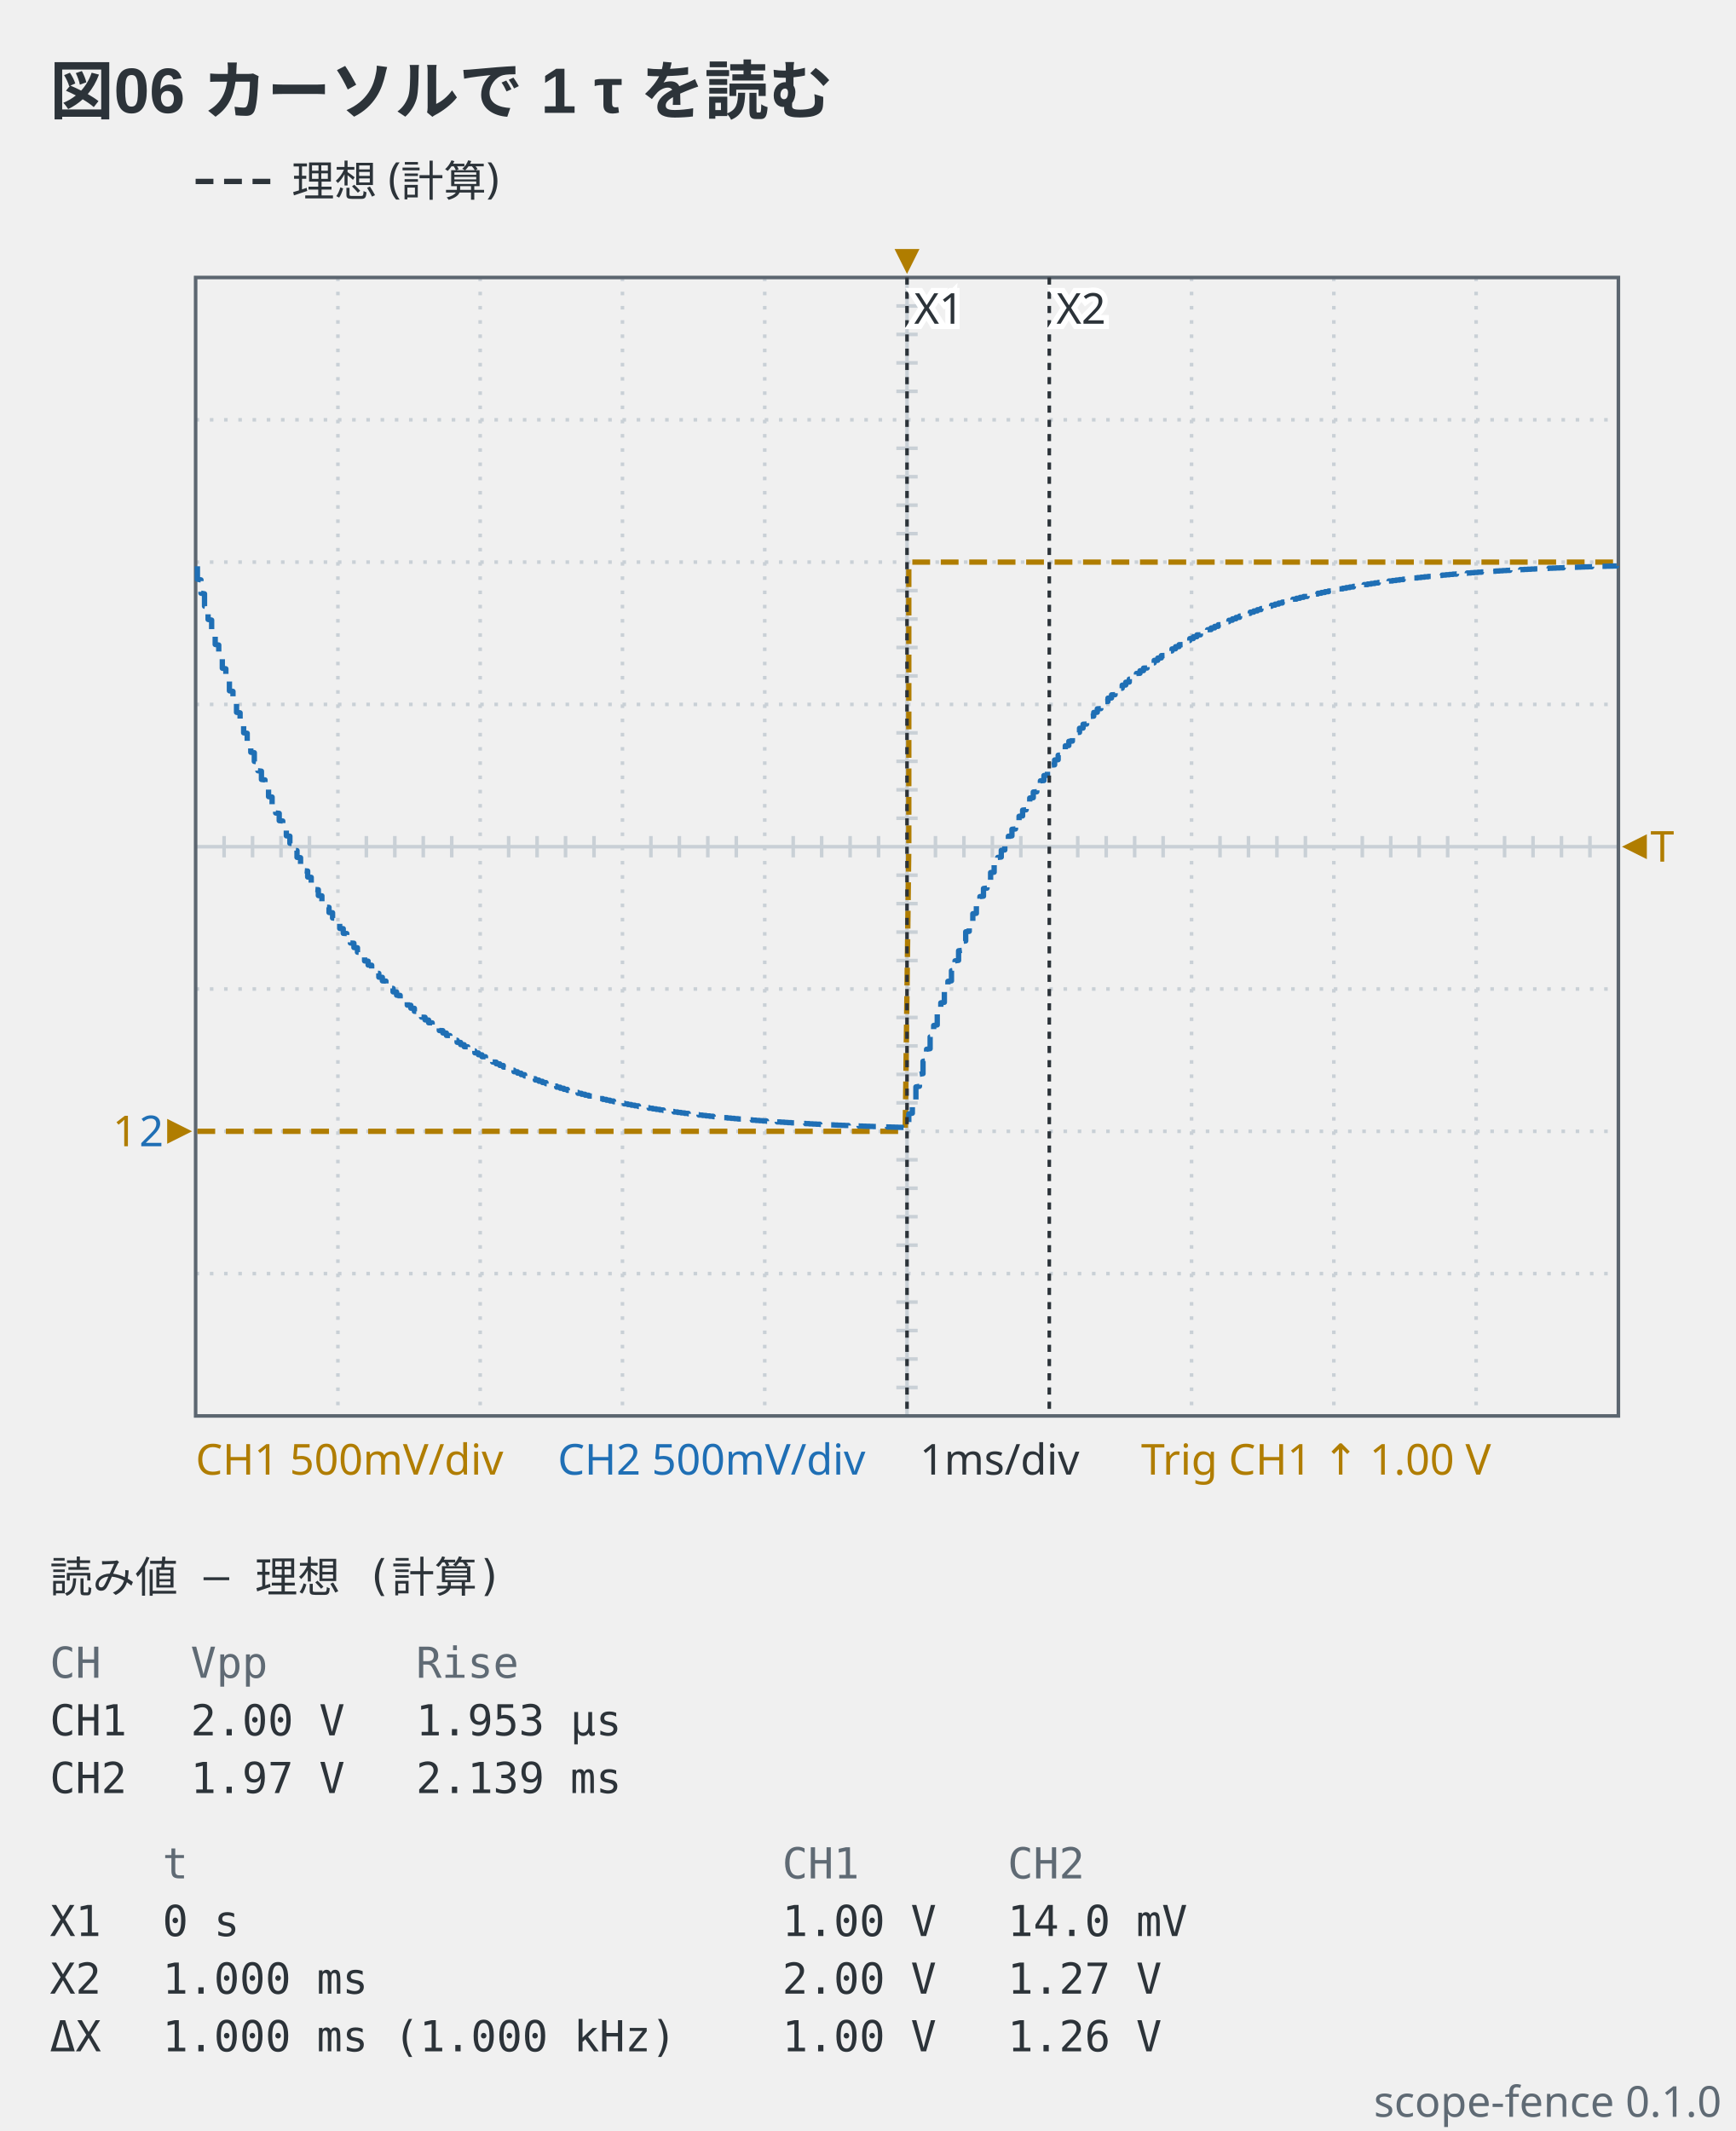
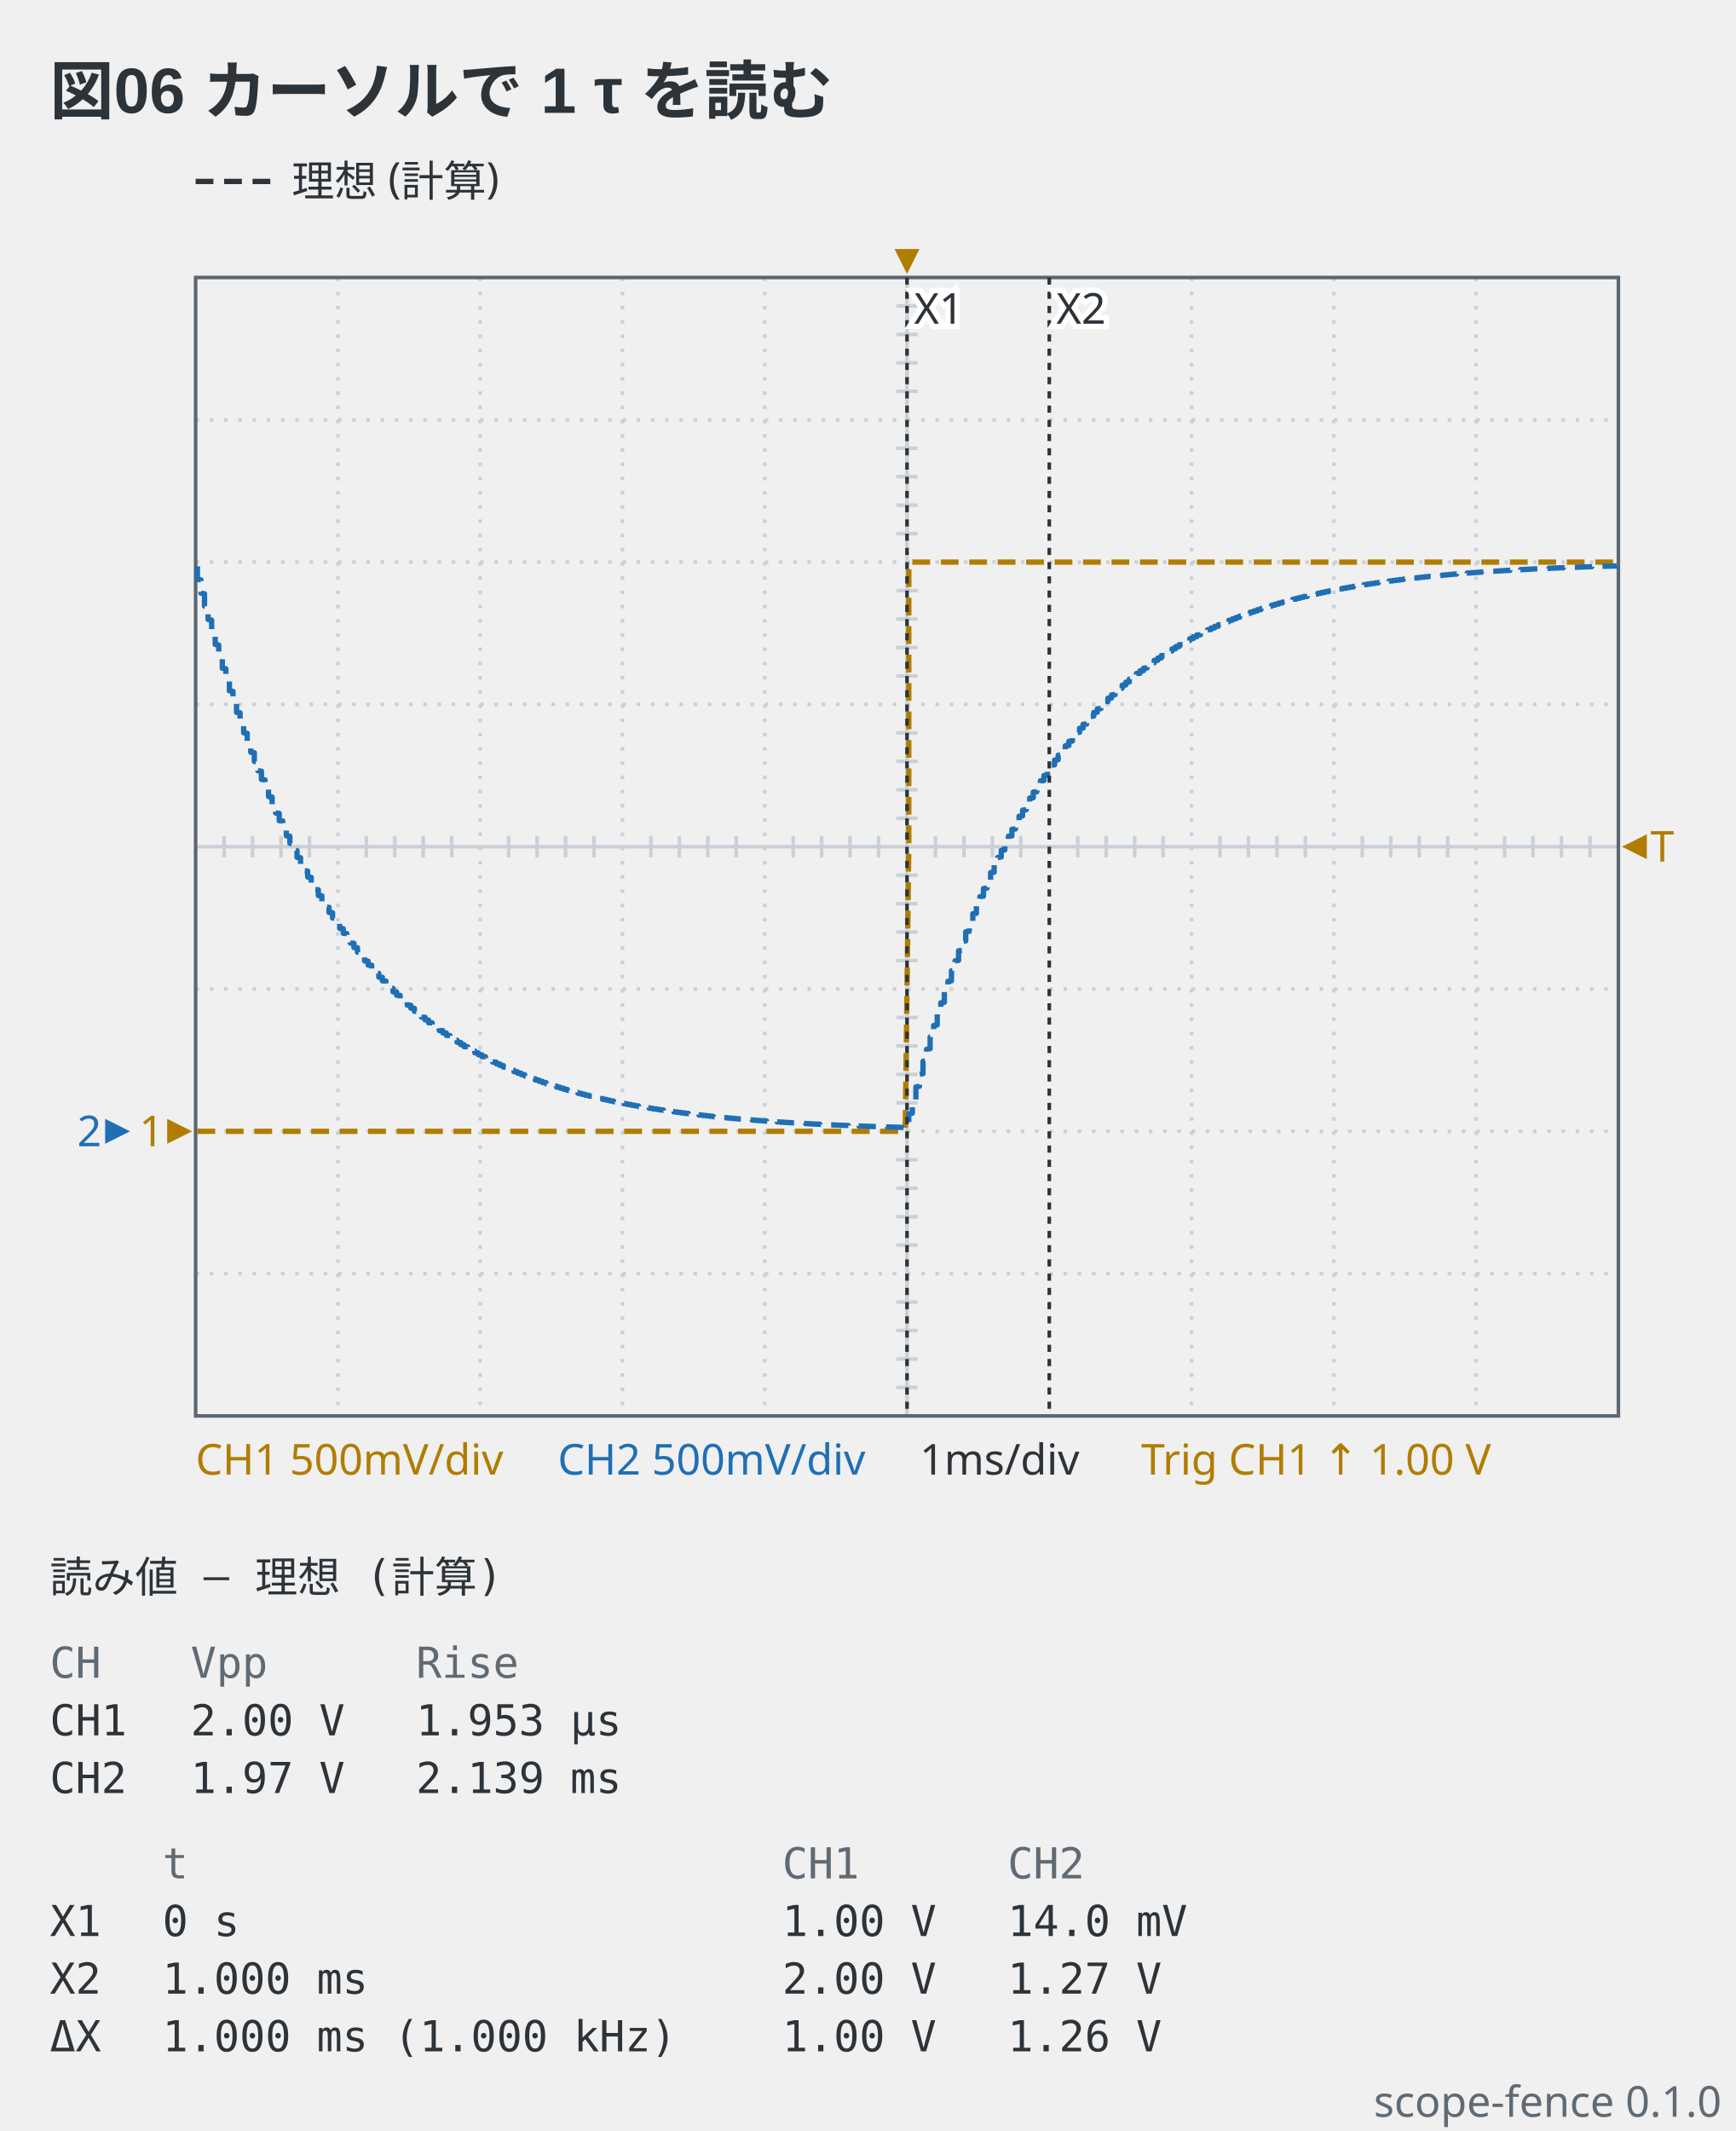
<svg xmlns="http://www.w3.org/2000/svg" viewBox="0 0 488 599" width="488" height="599" data-scope-fence="0.1.0" role="img">
  <text x="14" y="32" text-anchor="start" font-family="'Segoe UI', 'Helvetica Neue', Arial, 'Noto Sans', 'Hiragino Sans', 'Yu Gothic UI', 'Noto Sans CJK JP', sans-serif" fill="#2c3339" font-size="18" font-weight="600">図06 カーソルで 1 τ を読む</text>
  <line x1="55" y1="51" x2="77" y2="51" stroke="#2c3339" stroke-width="1.5" stroke-dasharray="5 3" />
  <text x="82" y="55.2" text-anchor="start" font-family="ui-sans-serif, system-ui, sans-serif" fill="#2c3339" font-size="12">理想 (計算)</text>
  <line x1="95" y1="78" x2="95" y2="398" stroke="#c9d0d6" stroke-width="1" stroke-dasharray="1 3" />
  <line x1="135" y1="78" x2="135" y2="398" stroke="#c9d0d6" stroke-width="1" stroke-dasharray="1 3" />
  <line x1="175" y1="78" x2="175" y2="398" stroke="#c9d0d6" stroke-width="1" stroke-dasharray="1 3" />
  <line x1="215" y1="78" x2="215" y2="398" stroke="#c9d0d6" stroke-width="1" stroke-dasharray="1 3" />
  <line x1="255" y1="78" x2="255" y2="398" stroke="#c9d0d6" stroke-width="1" />
  <line x1="295" y1="78" x2="295" y2="398" stroke="#c9d0d6" stroke-width="1" stroke-dasharray="1 3" />
  <line x1="335" y1="78" x2="335" y2="398" stroke="#c9d0d6" stroke-width="1" stroke-dasharray="1 3" />
  <line x1="375" y1="78" x2="375" y2="398" stroke="#c9d0d6" stroke-width="1" stroke-dasharray="1 3" />
  <line x1="415" y1="78" x2="415" y2="398" stroke="#c9d0d6" stroke-width="1" stroke-dasharray="1 3" />
  <line x1="55" y1="118" x2="455" y2="118" stroke="#c9d0d6" stroke-width="1" stroke-dasharray="1 3" />
  <line x1="55" y1="158" x2="455" y2="158" stroke="#c9d0d6" stroke-width="1" stroke-dasharray="1 3" />
  <line x1="55" y1="198" x2="455" y2="198" stroke="#c9d0d6" stroke-width="1" stroke-dasharray="1 3" />
  <line x1="55" y1="238" x2="455" y2="238" stroke="#c9d0d6" stroke-width="1" />
  <line x1="55" y1="278" x2="455" y2="278" stroke="#c9d0d6" stroke-width="1" stroke-dasharray="1 3" />
  <line x1="55" y1="318" x2="455" y2="318" stroke="#c9d0d6" stroke-width="1" stroke-dasharray="1 3" />
  <line x1="55" y1="358" x2="455" y2="358" stroke="#c9d0d6" stroke-width="1" stroke-dasharray="1 3" />
  <line x1="63" y1="235" x2="63" y2="241" stroke="#c9d0d6" stroke-width="1" />
  <line x1="71" y1="235" x2="71" y2="241" stroke="#c9d0d6" stroke-width="1" />
  <line x1="79" y1="235" x2="79" y2="241" stroke="#c9d0d6" stroke-width="1" />
  <line x1="87" y1="235" x2="87" y2="241" stroke="#c9d0d6" stroke-width="1" />
  <line x1="103" y1="235" x2="103" y2="241" stroke="#c9d0d6" stroke-width="1" />
  <line x1="111" y1="235" x2="111" y2="241" stroke="#c9d0d6" stroke-width="1" />
  <line x1="119" y1="235" x2="119" y2="241" stroke="#c9d0d6" stroke-width="1" />
  <line x1="127" y1="235" x2="127" y2="241" stroke="#c9d0d6" stroke-width="1" />
  <line x1="143" y1="235" x2="143" y2="241" stroke="#c9d0d6" stroke-width="1" />
  <line x1="151" y1="235" x2="151" y2="241" stroke="#c9d0d6" stroke-width="1" />
  <line x1="159" y1="235" x2="159" y2="241" stroke="#c9d0d6" stroke-width="1" />
  <line x1="167" y1="235" x2="167" y2="241" stroke="#c9d0d6" stroke-width="1" />
  <line x1="183" y1="235" x2="183" y2="241" stroke="#c9d0d6" stroke-width="1" />
  <line x1="191" y1="235" x2="191" y2="241" stroke="#c9d0d6" stroke-width="1" />
  <line x1="199" y1="235" x2="199" y2="241" stroke="#c9d0d6" stroke-width="1" />
  <line x1="207" y1="235" x2="207" y2="241" stroke="#c9d0d6" stroke-width="1" />
  <line x1="223" y1="235" x2="223" y2="241" stroke="#c9d0d6" stroke-width="1" />
  <line x1="231" y1="235" x2="231" y2="241" stroke="#c9d0d6" stroke-width="1" />
  <line x1="239" y1="235" x2="239" y2="241" stroke="#c9d0d6" stroke-width="1" />
  <line x1="247" y1="235" x2="247" y2="241" stroke="#c9d0d6" stroke-width="1" />
  <line x1="263" y1="235" x2="263" y2="241" stroke="#c9d0d6" stroke-width="1" />
  <line x1="271" y1="235" x2="271" y2="241" stroke="#c9d0d6" stroke-width="1" />
  <line x1="279" y1="235" x2="279" y2="241" stroke="#c9d0d6" stroke-width="1" />
  <line x1="287" y1="235" x2="287" y2="241" stroke="#c9d0d6" stroke-width="1" />
  <line x1="303" y1="235" x2="303" y2="241" stroke="#c9d0d6" stroke-width="1" />
  <line x1="311" y1="235" x2="311" y2="241" stroke="#c9d0d6" stroke-width="1" />
  <line x1="319" y1="235" x2="319" y2="241" stroke="#c9d0d6" stroke-width="1" />
  <line x1="327" y1="235" x2="327" y2="241" stroke="#c9d0d6" stroke-width="1" />
  <line x1="343" y1="235" x2="343" y2="241" stroke="#c9d0d6" stroke-width="1" />
  <line x1="351" y1="235" x2="351" y2="241" stroke="#c9d0d6" stroke-width="1" />
  <line x1="359" y1="235" x2="359" y2="241" stroke="#c9d0d6" stroke-width="1" />
  <line x1="367" y1="235" x2="367" y2="241" stroke="#c9d0d6" stroke-width="1" />
  <line x1="383" y1="235" x2="383" y2="241" stroke="#c9d0d6" stroke-width="1" />
  <line x1="391" y1="235" x2="391" y2="241" stroke="#c9d0d6" stroke-width="1" />
  <line x1="399" y1="235" x2="399" y2="241" stroke="#c9d0d6" stroke-width="1" />
  <line x1="407" y1="235" x2="407" y2="241" stroke="#c9d0d6" stroke-width="1" />
  <line x1="423" y1="235" x2="423" y2="241" stroke="#c9d0d6" stroke-width="1" />
  <line x1="431" y1="235" x2="431" y2="241" stroke="#c9d0d6" stroke-width="1" />
  <line x1="439" y1="235" x2="439" y2="241" stroke="#c9d0d6" stroke-width="1" />
  <line x1="447" y1="235" x2="447" y2="241" stroke="#c9d0d6" stroke-width="1" />
  <line x1="252" y1="86" x2="258" y2="86" stroke="#c9d0d6" stroke-width="1" />
  <line x1="252" y1="94" x2="258" y2="94" stroke="#c9d0d6" stroke-width="1" />
  <line x1="252" y1="102" x2="258" y2="102" stroke="#c9d0d6" stroke-width="1" />
  <line x1="252" y1="110" x2="258" y2="110" stroke="#c9d0d6" stroke-width="1" />
  <line x1="252" y1="126" x2="258" y2="126" stroke="#c9d0d6" stroke-width="1" />
  <line x1="252" y1="134" x2="258" y2="134" stroke="#c9d0d6" stroke-width="1" />
  <line x1="252" y1="142" x2="258" y2="142" stroke="#c9d0d6" stroke-width="1" />
  <line x1="252" y1="150" x2="258" y2="150" stroke="#c9d0d6" stroke-width="1" />
  <line x1="252" y1="166" x2="258" y2="166" stroke="#c9d0d6" stroke-width="1" />
  <line x1="252" y1="174" x2="258" y2="174" stroke="#c9d0d6" stroke-width="1" />
  <line x1="252" y1="182" x2="258" y2="182" stroke="#c9d0d6" stroke-width="1" />
  <line x1="252" y1="190" x2="258" y2="190" stroke="#c9d0d6" stroke-width="1" />
  <line x1="252" y1="206" x2="258" y2="206" stroke="#c9d0d6" stroke-width="1" />
  <line x1="252" y1="214" x2="258" y2="214" stroke="#c9d0d6" stroke-width="1" />
  <line x1="252" y1="222" x2="258" y2="222" stroke="#c9d0d6" stroke-width="1" />
  <line x1="252" y1="230" x2="258" y2="230" stroke="#c9d0d6" stroke-width="1" />
  <line x1="252" y1="246" x2="258" y2="246" stroke="#c9d0d6" stroke-width="1" />
  <line x1="252" y1="254" x2="258" y2="254" stroke="#c9d0d6" stroke-width="1" />
  <line x1="252" y1="262" x2="258" y2="262" stroke="#c9d0d6" stroke-width="1" />
  <line x1="252" y1="270" x2="258" y2="270" stroke="#c9d0d6" stroke-width="1" />
  <line x1="252" y1="286" x2="258" y2="286" stroke="#c9d0d6" stroke-width="1" />
  <line x1="252" y1="294" x2="258" y2="294" stroke="#c9d0d6" stroke-width="1" />
  <line x1="252" y1="302" x2="258" y2="302" stroke="#c9d0d6" stroke-width="1" />
  <line x1="252" y1="310" x2="258" y2="310" stroke="#c9d0d6" stroke-width="1" />
  <line x1="252" y1="326" x2="258" y2="326" stroke="#c9d0d6" stroke-width="1" />
  <line x1="252" y1="334" x2="258" y2="334" stroke="#c9d0d6" stroke-width="1" />
  <line x1="252" y1="342" x2="258" y2="342" stroke="#c9d0d6" stroke-width="1" />
  <line x1="252" y1="350" x2="258" y2="350" stroke="#c9d0d6" stroke-width="1" />
  <line x1="252" y1="366" x2="258" y2="366" stroke="#c9d0d6" stroke-width="1" />
  <line x1="252" y1="374" x2="258" y2="374" stroke="#c9d0d6" stroke-width="1" />
  <line x1="252" y1="382" x2="258" y2="382" stroke="#c9d0d6" stroke-width="1" />
  <line x1="252" y1="390" x2="258" y2="390" stroke="#c9d0d6" stroke-width="1" />
  <rect x="55" y="78" width="400" height="320" fill="none" stroke="#5c6670" stroke-width="1" />
  <polyline points="55.5,318 56.5,318 57.5,318 58.5,318 59.5,318 60.5,318 61.5,318 62.5,318 63.5,318 64.5,318 65.5,318 66.5,318 67.5,318 68.5,318 69.5,318 70.5,318 71.5,318 72.5,318 73.5,318 74.5,318 75.5,318 76.5,318 77.5,318 78.5,318 79.5,318 80.5,318 81.5,318 82.5,318 83.5,318 84.5,318 85.5,318 86.5,318 87.5,318 88.5,318 89.5,318 90.5,318 91.5,318 92.5,318 93.5,318 94.5,318 95.5,318 96.5,318 97.5,318 98.5,318 99.5,318 100.5,318 101.5,318 102.5,318 103.5,318 104.5,318 105.5,318 106.5,318 107.5,318 108.5,318 109.5,318 110.5,318 111.5,318 112.5,318 113.5,318 114.5,318 115.5,318 116.5,318 117.5,318 118.5,318 119.5,318 120.5,318 121.5,318 122.5,318 123.5,318 124.5,318 125.5,318 126.5,318 127.5,318 128.5,318 129.5,318 130.5,318 131.5,318 132.5,318 133.5,318 134.5,318 135.5,318 136.5,318 137.5,318 138.5,318 139.5,318 140.5,318 141.5,318 142.5,318 143.5,318 144.5,318 145.5,318 146.5,318 147.5,318 148.5,318 149.5,318 150.5,318 151.5,318 152.5,318 153.5,318 154.5,318 155.5,318 156.5,318 157.5,318 158.5,318 159.5,318 160.5,318 161.5,318 162.5,318 163.5,318 164.5,318 165.5,318 166.5,318 167.5,318 168.5,318 169.5,318 170.5,318 171.5,318 172.5,318 173.5,318 174.5,318 175.5,318 176.5,318 177.5,318 178.5,318 179.5,318 180.5,318 181.5,318 182.5,318 183.5,318 184.5,318 185.5,318 186.5,318 187.5,318 188.5,318 189.5,318 190.5,318 191.5,318 192.5,318 193.5,318 194.5,318 195.5,318 196.5,318 197.5,318 198.5,318 199.5,318 200.5,318 201.5,318 202.5,318 203.5,318 204.5,318 205.5,318 206.5,318 207.5,318 208.5,318 209.5,318 210.5,318 211.5,318 212.5,318 213.5,318 214.5,318 215.5,318 216.5,318 217.5,318 218.5,318 219.5,318 220.5,318 221.5,318 222.5,318 223.5,318 224.5,318 225.5,318 226.5,318 227.5,318 228.5,318 229.5,318 230.5,318 231.5,318 232.5,318 233.5,318 234.5,318 235.5,318 236.5,318 237.5,318 238.5,318 239.5,318 240.5,318 241.5,318 242.5,318 243.5,318 244.5,318 245.5,318 246.5,318 247.5,318 248.5,318 249.5,318 250.5,318 251.5,318 252.5,318 253.5,318 254.5,318 255.5,238 255.5,158 256.5,158 257.5,158 258.5,158 259.5,158 260.5,158 261.5,158 262.5,158 263.5,158 264.5,158 265.5,158 266.5,158 267.5,158 268.5,158 269.5,158 270.5,158 271.5,158 272.5,158 273.5,158 274.5,158 275.5,158 276.5,158 277.5,158 278.5,158 279.5,158 280.5,158 281.5,158 282.5,158 283.5,158 284.5,158 285.5,158 286.5,158 287.5,158 288.5,158 289.5,158 290.5,158 291.5,158 292.5,158 293.5,158 294.5,158 295.5,158 296.5,158 297.5,158 298.5,158 299.5,158 300.5,158 301.5,158 302.5,158 303.5,158 304.5,158 305.5,158 306.5,158 307.5,158 308.5,158 309.5,158 310.5,158 311.5,158 312.5,158 313.5,158 314.5,158 315.5,158 316.5,158 317.5,158 318.5,158 319.5,158 320.5,158 321.5,158 322.5,158 323.5,158 324.5,158 325.5,158 326.5,158 327.5,158 328.5,158 329.5,158 330.5,158 331.5,158 332.5,158 333.5,158 334.5,158 335.5,158 336.5,158 337.5,158 338.5,158 339.5,158 340.5,158 341.5,158 342.5,158 343.5,158 344.5,158 345.5,158 346.5,158 347.5,158 348.5,158 349.5,158 350.5,158 351.5,158 352.5,158 353.5,158 354.5,158 355.5,158 356.5,158 357.5,158 358.5,158 359.5,158 360.5,158 361.5,158 362.5,158 363.5,158 364.5,158 365.5,158 366.5,158 367.5,158 368.5,158 369.5,158 370.5,158 371.5,158 372.5,158 373.5,158 374.5,158 375.5,158 376.5,158 377.5,158 378.5,158 379.5,158 380.5,158 381.5,158 382.5,158 383.5,158 384.5,158 385.5,158 386.5,158 387.5,158 388.5,158 389.5,158 390.5,158 391.5,158 392.5,158 393.5,158 394.5,158 395.5,158 396.5,158 397.5,158 398.5,158 399.5,158 400.5,158 401.5,158 402.5,158 403.5,158 404.5,158 405.5,158 406.5,158 407.5,158 408.5,158 409.5,158 410.5,158 411.5,158 412.5,158 413.5,158 414.5,158 415.5,158 416.5,158 417.5,158 418.5,158 419.5,158 420.5,158 421.5,158 422.5,158 423.5,158 424.5,158 425.5,158 426.5,158 427.5,158 428.5,158 429.5,158 430.5,158 431.5,158 432.5,158 433.5,158 434.5,158 435.5,158 436.5,158 437.5,158 438.5,158 439.5,158 440.5,158 441.5,158 442.5,158 443.5,158 444.5,158 445.5,158 446.5,158 447.5,158 448.5,158 449.5,158 450.5,158 451.5,158 452.5,158 453.5,158 454.5,158 454.5,158" fill="none" stroke="#b07d00" stroke-width="1.5" stroke-linejoin="round" stroke-dasharray="5 3" data-channel="ch1" />
  <polyline points="55.5,159.17 55.5,162.81 56.5,163 56.5,166.74 57.5,166.92 57.5,170.39 58.5,170.57 58.5,174.12 59.5,174.3 59.5,177.59 60.5,177.76 60.5,181.15 61.5,181.31 61.5,184.45 62.5,184.61 62.5,187.83 63.5,187.99 63.5,190.97 64.5,191.12 64.5,194.18 65.5,194.34 65.5,197.17 66.5,197.32 66.5,200.23 67.5,200.37 67.5,203.07 68.5,203.21 68.5,205.98 69.5,206.12 69.5,208.68 70.5,208.81 70.5,211.45 71.5,211.58 71.5,214.02 72.5,214.15 72.5,216.65 73.5,216.77 73.5,219.1 74.5,219.22 74.5,221.6 75.5,221.72 75.5,223.92 76.5,224.04 76.5,226.31 77.5,226.42 77.5,228.52 78.5,228.63 78.5,230.68 79.5,230.78 79.5,232.89 80.5,232.99 80.5,234.94 81.5,235.04 81.5,237.04 82.5,237.14 82.5,238.99 83.5,239.09 83.5,240.99 84.5,241.09 84.5,242.85 85.5,242.94 85.5,244.75 86.5,244.84 86.5,246.52 87.5,246.61 87.5,248.33 88.5,248.41 88.5,250.01 89.5,250.09 89.5,251.73 90.5,251.81 90.5,253.33 91.5,253.41 91.5,254.97 92.5,255.04 92.5,256.49 93.5,256.56 93.5,258.04 94.5,258.12 94.5,259.49 95.5,259.56 95.5,260.97 96.5,261.04 96.5,262.35 97.5,262.41 97.5,263.76 98.5,263.82 98.5,265.06 99.5,265.13 99.5,266.34 100.5,266.4 100.5,267.65 101.5,267.71 101.5,268.86 102.5,268.92 102.5,270.11 103.5,270.17 103.5,271.26 104.5,271.32 104.5,272.45 105.5,272.5 105.5,273.54 106.5,273.6 106.5,274.67 107.5,274.72 107.5,275.71 108.5,275.77 108.5,276.78 109.5,276.84 109.5,277.78 110.5,277.83 110.5,278.8 111.5,278.84 111.5,279.74 112.5,279.79 112.5,280.71 113.5,280.76 113.5,281.61 114.5,281.65 114.5,282.53 115.5,282.57 115.5,283.39 116.5,283.43 116.5,284.26 117.5,284.3 117.5,285.08 118.5,285.12 118.5,285.91 119.5,285.95 119.5,286.68 120.5,286.72 120.5,287.48 121.5,287.51 121.5,288.21 122.5,288.25 122.5,288.93 123.5,288.97 123.5,289.67 124.5,289.7 124.5,290.35 125.5,290.38 125.5,291.05 126.5,291.08 126.5,291.7 127.5,291.73 127.5,292.37 128.5,292.4 128.5,292.98 129.5,293.02 129.5,293.62 130.5,293.65 130.5,294.21 131.5,294.24 131.5,294.81 132.5,294.84 132.5,295.37 133.5,295.4 133.5,295.94 134.5,295.97 134.5,296.47 135.5,296.5 135.5,297.02 136.5,297.04 136.5,297.52 137.5,297.55 137.5,298.04 138.5,298.07 138.5,298.52 139.5,298.55 139.5,299.02 140.5,299.04 140.5,299.47 141.5,299.5 141.5,299.94 142.5,299.97 142.5,300.38 143.5,300.4 143.5,300.8 144.5,300.82 144.5,301.24 145.5,301.26 145.5,301.64 146.5,301.66 146.5,302.06 147.5,302.08 147.5,302.44 148.5,302.46 148.5,302.84 149.5,302.85 149.5,303.2 150.5,303.22 150.5,303.58 151.5,303.59 151.5,303.92 152.5,303.94 152.5,304.28 153.5,304.3 153.5,304.61 154.5,304.63 154.5,304.95 155.5,304.97 155.5,305.27 156.5,305.28 156.5,305.59 157.5,305.6 157.5,305.89 158.5,305.9 158.5,306.19 159.5,306.21 159.5,306.48 160.5,306.49 160.5,306.77 161.5,306.78 161.5,307.04 162.5,307.05 162.5,307.32 163.5,307.33 163.5,307.58 164.5,307.59 164.5,307.84 165.5,307.85 165.5,308.08 166.5,308.1 166.5,308.32 167.5,308.34 167.5,308.57 168.5,308.58 168.5,308.8 169.5,308.81 169.5,309.03 170.5,309.04 170.5,309.25 171.5,309.26 171.5,309.47 172.5,309.48 172.5,309.67 173.5,309.68 173.5,309.88 174.5,309.89 174.5,310.08 175.5,310.09 175.5,310.28 176.5,310.29 176.5,310.47 177.5,310.48 177.5,310.66 178.5,310.67 178.5,310.83 179.5,310.84 179.5,311.02 180.5,311.02 180.5,311.18 181.5,311.19 181.5,311.36 182.5,311.36 182.5,311.52 183.5,311.52 183.5,311.68 184.5,311.69 184.5,311.83 185.5,311.84 185.5,311.99 186.5,312 186.5,312.13 187.5,312.14 187.5,312.28 188.5,312.29 188.5,312.42 189.5,312.43 189.5,312.56 190.5,312.56 190.5,312.69 191.5,312.7 191.5,312.82 192.5,312.83 192.5,312.95 193.5,312.96 193.5,313.07 194.5,313.08 194.5,313.2 195.5,313.2 195.5,313.31 196.5,313.32 196.5,313.43 197.5,313.44 197.5,313.54 198.5,313.55 198.5,313.66 199.5,313.66 199.5,313.76 200.5,313.77 200.5,313.87 201.5,313.87 201.5,313.97 202.5,313.97 202.5,314.07 203.5,314.07 203.5,314.16 204.5,314.17 204.5,314.26 205.5,314.27 205.5,314.35 206.5,314.36 206.5,314.44 207.5,314.45 207.5,314.53 208.5,314.53 208.5,314.62 209.5,314.62 209.5,314.7 210.5,314.7 210.5,314.78 211.5,314.78 211.5,314.86 212.5,314.86 212.5,314.94 213.5,314.94 213.5,315.01 214.5,315.02 214.5,315.09 215.5,315.09 215.5,315.16 216.5,315.16 216.5,315.23 217.5,315.23 217.5,315.3 218.5,315.3 218.5,315.36 219.5,315.37 219.5,315.43 220.5,315.43 220.5,315.49 221.5,315.5 221.5,315.56 222.5,315.56 222.5,315.61 223.5,315.62 223.5,315.68 224.5,315.68 224.5,315.73 225.5,315.73 225.5,315.79 226.5,315.79 226.5,315.84 227.5,315.84 227.5,315.9 228.5,315.9 228.5,315.95 229.5,315.95 229.5,316 230.5,316 230.5,316.05 231.5,316.05 231.5,316.1 232.5,316.1 232.5,316.14 233.5,316.15 233.5,316.19 234.5,316.19 234.5,316.23 235.5,316.24 235.5,316.28 236.5,316.28 236.5,316.32 237.5,316.32 237.5,316.36 238.5,316.36 238.5,316.4 239.5,316.4 239.5,316.44 240.5,316.44 240.5,316.48 241.5,316.48 241.5,316.52 242.5,316.52 242.5,316.55 243.5,316.56 243.5,316.59 244.5,316.59 244.5,316.62 245.5,316.63 245.5,316.66 246.5,316.66 246.5,316.69 247.5,316.69 247.5,316.72 248.5,316.72 248.5,316.76 249.5,316.76 249.5,316.79 250.5,316.79 250.5,316.82 251.5,316.82 251.5,316.84 252.5,316.85 252.5,316.87 253.5,316.88 253.5,316.9 254.5,316.9 254.5,316.93 255.5,316.88 255.5,313.1 256.5,312.91 256.5,309.35 257.5,309.17 257.5,305.52 258.5,305.34 258.5,301.96 259.5,301.79 259.5,298.32 260.5,298.15 260.5,294.94 261.5,294.77 261.5,291.47 262.5,291.31 262.5,288.25 263.5,288.09 263.5,284.95 264.5,284.8 264.5,281.89 265.5,281.74 265.5,278.76 266.5,278.61 266.5,275.84 267.5,275.7 267.5,272.86 268.5,272.72 268.5,270.09 269.5,269.95 269.5,267.25 270.5,267.12 270.5,264.62 271.5,264.49 271.5,261.92 272.5,261.79 272.5,259.41 273.5,259.29 273.5,256.84 274.5,256.72 274.5,254.46 275.5,254.34 275.5,252.02 276.5,251.9 276.5,249.75 277.5,249.64 277.5,247.54 278.5,247.43 278.5,245.27 279.5,245.16 279.5,243.17 280.5,243.06 280.5,241.01 281.5,240.91 281.5,239.01 282.5,238.91 282.5,236.96 283.5,236.86 283.5,235.05 284.5,234.96 284.5,233.1 285.5,233.01 285.5,231.29 286.5,231.2 286.5,229.44 287.5,229.35 287.5,227.71 288.5,227.63 288.5,225.95 289.5,225.87 289.5,224.31 290.5,224.23 290.5,222.63 291.5,222.55 291.5,221.07 292.5,220.99 292.5,219.48 293.5,219.4 293.5,217.99 294.5,217.92 294.5,216.47 295.5,216.4 295.5,215.06 296.5,214.99 296.5,213.62 297.5,213.55 297.5,212.28 298.5,212.21 298.5,210.9 299.5,210.84 299.5,209.63 300.5,209.56 300.5,208.38 301.5,208.32 301.5,207.11 302.5,207.05 302.5,205.92 303.5,205.86 303.5,204.71 304.5,204.65 304.5,203.58 305.5,203.53 305.5,202.43 306.5,202.37 306.5,201.36 307.5,201.3 307.5,200.26 308.5,200.21 308.5,199.24 309.5,199.19 309.5,198.2 310.5,198.15 310.5,197.23 311.5,197.18 311.5,196.23 312.5,196.19 312.5,195.31 313.5,195.27 313.5,194.37 314.5,194.32 314.5,193.49 315.5,193.45 315.5,192.59 316.5,192.55 316.5,191.76 317.5,191.72 317.5,190.9 318.5,190.86 318.5,190.11 319.5,190.07 319.5,189.3 320.5,189.26 320.5,188.54 321.5,188.5 321.5,187.8 322.5,187.77 322.5,187.05 323.5,187.01 323.5,186.35 324.5,186.32 324.5,185.63 325.5,185.6 325.5,184.97 326.5,184.93 326.5,184.28 327.5,184.25 327.5,183.65 328.5,183.62 328.5,183 329.5,182.97 329.5,182.4 330.5,182.37 330.5,181.78 331.5,181.75 331.5,181.21 332.5,181.18 332.5,180.62 333.5,180.59 333.5,180.07 334.5,180.05 334.5,179.51 335.5,179.49 335.5,179 336.5,178.97 336.5,178.46 337.5,178.44 337.5,177.97 338.5,177.95 338.5,177.46 339.5,177.44 339.5,177 340.5,176.97 340.5,176.51 341.5,176.49 341.5,176.07 342.5,176.05 342.5,175.61 343.5,175.59 343.5,175.19 344.5,175.16 344.5,174.77 345.5,174.75 345.5,174.35 346.5,174.33 346.5,173.95 347.5,173.93 347.5,173.55 348.5,173.53 348.5,173.17 349.5,173.15 349.5,172.79 350.5,172.77 350.5,172.43 351.5,172.41 351.5,172.07 352.5,172.05 352.5,171.73 353.5,171.71 353.5,171.38 354.5,171.36 354.5,171.06 355.5,171.04 355.5,170.73 356.5,170.71 356.5,170.42 357.5,170.4 357.5,170.11 358.5,170.09 358.5,169.81 359.5,169.8 359.5,169.51 360.5,169.5 360.5,169.24 361.5,169.22 361.5,168.95 362.5,168.94 362.5,168.69 363.5,168.68 363.5,168.42 364.5,168.41 364.5,168.17 365.5,168.15 365.5,167.91 366.5,167.9 366.5,167.67 367.5,167.66 367.5,167.44 368.5,167.43 368.5,167.2 369.5,167.19 369.5,166.98 370.5,166.97 370.5,166.75 371.5,166.74 371.5,166.54 372.5,166.53 372.5,166.32 373.5,166.31 373.5,166.12 374.5,166.11 374.5,165.92 375.5,165.91 375.5,165.72 376.5,165.72 376.5,165.53 377.5,165.52 377.5,165.35 378.5,165.34 378.5,165.16 379.5,165.15 379.5,164.99 380.5,164.98 380.5,164.81 381.5,164.8 381.5,164.65 382.5,164.64 382.5,164.48 383.5,164.47 383.5,164.32 384.5,164.32 384.5,164.16 385.5,164.16 385.5,164.01 386.5,164.01 386.5,163.86 387.5,163.85 387.5,163.72 388.5,163.71 388.5,163.58 389.5,163.58 389.5,163.44 390.5,163.43 390.5,163.31 391.5,163.3 391.5,163.18 392.5,163.17 392.5,163.05 393.5,163.04 393.5,162.92 394.5,162.92 394.5,162.8 395.5,162.8 395.5,162.68 396.5,162.68 396.5,162.57 397.5,162.56 397.5,162.45 398.5,162.45 398.5,162.35 399.5,162.34 399.5,162.24 400.5,162.23 400.5,162.13 401.5,162.13 401.5,162.03 402.5,162.02 402.5,161.93 403.5,161.93 403.5,161.83 404.5,161.83 404.5,161.74 405.5,161.74 405.5,161.65 406.5,161.64 406.5,161.56 407.5,161.55 407.5,161.47 408.5,161.46 408.5,161.38 409.5,161.38 409.5,161.3 410.5,161.29 410.5,161.22 411.5,161.22 411.5,161.14 412.5,161.14 412.5,161.06 413.5,161.06 413.5,160.99 414.5,160.98 414.5,160.91 415.5,160.91 415.5,160.84 416.5,160.84 416.5,160.77 417.5,160.77 417.5,160.7 418.5,160.7 418.5,160.63 419.5,160.63 419.5,160.57 420.5,160.57 420.5,160.51 421.5,160.5 421.5,160.45 422.5,160.44 422.5,160.38 423.5,160.38 423.5,160.33 424.5,160.32 424.5,160.27 425.5,160.26 425.5,160.21 426.5,160.21 426.5,160.16 427.5,160.15 427.5,160.1 428.5,160.1 428.5,160.05 429.5,160.05 429.5,160 430.5,160 430.5,159.95 431.5,159.95 431.5,159.9 432.5,159.9 432.5,159.86 433.5,159.86 433.5,159.81 434.5,159.81 434.5,159.77 435.5,159.77 435.5,159.72 436.5,159.72 436.5,159.68 437.5,159.68 437.5,159.64 438.5,159.64 438.5,159.6 439.5,159.6 439.5,159.56 440.5,159.56 440.5,159.52 441.5,159.52 441.5,159.48 442.5,159.48 442.5,159.45 443.5,159.45 443.5,159.41 444.5,159.41 444.5,159.38 445.5,159.37 445.5,159.34 446.5,159.34 446.5,159.31 447.5,159.31 447.5,159.28 448.5,159.27 448.5,159.25 449.5,159.24 449.5,159.21 450.5,159.21 450.5,159.18 451.5,159.18 451.5,159.15 452.5,159.15 452.5,159.13 453.5,159.13 453.5,159.1 454.5,159.1 454.5,159.07" fill="none" stroke="#1f6fb5" stroke-width="1.5" stroke-linejoin="round" stroke-dasharray="5 3" data-channel="ch2" />
  <line x1="255" y1="78" x2="255" y2="398" stroke="#2c3339" stroke-width="1" stroke-dasharray="2 2" />
  <text x="257" y="91" text-anchor="start" font-family="ui-sans-serif, system-ui, sans-serif" stroke="#ffffff" stroke-width="3" paint-order="stroke" fill="#2c3339" font-size="12">X1</text>
  <line x1="295" y1="78" x2="295" y2="398" stroke="#2c3339" stroke-width="1" stroke-dasharray="2 2" />
  <text x="297" y="91" text-anchor="start" font-family="ui-sans-serif, system-ui, sans-serif" stroke="#ffffff" stroke-width="3" paint-order="stroke" fill="#2c3339" font-size="12">X2</text>
  <polygon points="47,314.5 54,318 47,321.5" fill="#b07d00" />
-   <text x="38.56" y="322.2" text-anchor="end" font-family="ui-sans-serif, system-ui, sans-serif" fill="#b07d00" font-size="12">1</text>
-   <text x="46" y="322.2" text-anchor="end" font-family="ui-sans-serif, system-ui, sans-serif" fill="#1f6fb5" font-size="12">2</text>
+   <text x="46" y="322.2" text-anchor="end" font-family="ui-sans-serif, system-ui, sans-serif" fill="#b07d00" font-size="12">1</text>
+   <polygon points="29.56,314.5 36.56,318 29.56,321.5" fill="#1f6fb5" />
+   <text x="28.56" y="322.2" text-anchor="end" font-family="ui-sans-serif, system-ui, sans-serif" fill="#1f6fb5" font-size="12">2</text>
  <polygon points="251.5,70 258.5,70 255,77" fill="#b07d00" />
  <polygon points="463,234.5 456,238 463,241.5" fill="#b07d00" />
  <text x="464" y="242.2" text-anchor="start" font-family="ui-sans-serif, system-ui, sans-serif" fill="#b07d00" font-size="12">T</text>
  <text x="55" y="414.5" text-anchor="start" font-family="ui-sans-serif, system-ui, sans-serif" fill="#b07d00" font-size="12">CH1 500mV/div</text>
  <text x="156.8" y="414.5" text-anchor="start" font-family="ui-sans-serif, system-ui, sans-serif" fill="#1f6fb5" font-size="12">CH2 500mV/div</text>
  <text x="258.6" y="414.5" text-anchor="start" font-family="ui-sans-serif, system-ui, sans-serif" fill="#2c3339" font-size="12">1ms/div</text>
  <text x="320.8" y="414.5" text-anchor="start" font-family="ui-sans-serif, system-ui, sans-serif" fill="#b07d00" font-size="12">Trig CH1 ↑ 1.00 V</text>
  <text x="14" y="447.6" text-anchor="start" font-family="ui-monospace, 'DejaVu Sans Mono', 'Noto Sans Mono CJK JP', monospace" fill="#2c3339" font-size="12" xml:space="preserve">読み値 — 理想 (計算)</text>
  <text x="14" y="471.6" text-anchor="start" font-family="ui-monospace, 'DejaVu Sans Mono', 'Noto Sans Mono CJK JP', monospace" fill="#5f6a74" font-size="12" xml:space="preserve">CH</text>
  <text x="53.6" y="471.6" text-anchor="start" font-family="ui-monospace, 'DejaVu Sans Mono', 'Noto Sans Mono CJK JP', monospace" fill="#5f6a74" font-size="12" xml:space="preserve">Vpp</text>
  <text x="116.96" y="471.6" text-anchor="start" font-family="ui-monospace, 'DejaVu Sans Mono', 'Noto Sans Mono CJK JP', monospace" fill="#5f6a74" font-size="12" xml:space="preserve">Rise</text>
  <text x="14" y="487.8" text-anchor="start" font-family="ui-monospace, 'DejaVu Sans Mono', 'Noto Sans Mono CJK JP', monospace" fill="#2c3339" font-size="12" xml:space="preserve">CH1</text>
  <text x="53.6" y="487.8" text-anchor="start" font-family="ui-monospace, 'DejaVu Sans Mono', 'Noto Sans Mono CJK JP', monospace" fill="#2c3339" font-size="12" xml:space="preserve">2.00 V</text>
  <text x="116.96" y="487.8" text-anchor="start" font-family="ui-monospace, 'DejaVu Sans Mono', 'Noto Sans Mono CJK JP', monospace" fill="#2c3339" font-size="12" xml:space="preserve">1.953 µs</text>
  <text x="14" y="504" text-anchor="start" font-family="ui-monospace, 'DejaVu Sans Mono', 'Noto Sans Mono CJK JP', monospace" fill="#2c3339" font-size="12" xml:space="preserve">CH2</text>
  <text x="53.6" y="504" text-anchor="start" font-family="ui-monospace, 'DejaVu Sans Mono', 'Noto Sans Mono CJK JP', monospace" fill="#2c3339" font-size="12" xml:space="preserve">1.97 V</text>
  <text x="116.96" y="504" text-anchor="start" font-family="ui-monospace, 'DejaVu Sans Mono', 'Noto Sans Mono CJK JP', monospace" fill="#2c3339" font-size="12" xml:space="preserve">2.139 ms</text>
  <text x="14" y="528" text-anchor="start" font-family="ui-monospace, 'DejaVu Sans Mono', 'Noto Sans Mono CJK JP', monospace" fill="#5f6a74" font-size="12" xml:space="preserve" />
  <text x="45.68" y="528" text-anchor="start" font-family="ui-monospace, 'DejaVu Sans Mono', 'Noto Sans Mono CJK JP', monospace" fill="#5f6a74" font-size="12" xml:space="preserve">t</text>
  <text x="219.92" y="528" text-anchor="start" font-family="ui-monospace, 'DejaVu Sans Mono', 'Noto Sans Mono CJK JP', monospace" fill="#5f6a74" font-size="12" xml:space="preserve">CH1</text>
  <text x="283.28" y="528" text-anchor="start" font-family="ui-monospace, 'DejaVu Sans Mono', 'Noto Sans Mono CJK JP', monospace" fill="#5f6a74" font-size="12" xml:space="preserve">CH2</text>
  <text x="14" y="544.2" text-anchor="start" font-family="ui-monospace, 'DejaVu Sans Mono', 'Noto Sans Mono CJK JP', monospace" fill="#2c3339" font-size="12" xml:space="preserve">X1</text>
  <text x="45.68" y="544.2" text-anchor="start" font-family="ui-monospace, 'DejaVu Sans Mono', 'Noto Sans Mono CJK JP', monospace" fill="#2c3339" font-size="12" xml:space="preserve">0 s</text>
  <text x="219.92" y="544.2" text-anchor="start" font-family="ui-monospace, 'DejaVu Sans Mono', 'Noto Sans Mono CJK JP', monospace" fill="#2c3339" font-size="12" xml:space="preserve">1.00 V</text>
  <text x="283.28" y="544.2" text-anchor="start" font-family="ui-monospace, 'DejaVu Sans Mono', 'Noto Sans Mono CJK JP', monospace" fill="#2c3339" font-size="12" xml:space="preserve">14.0 mV</text>
  <text x="14" y="560.4" text-anchor="start" font-family="ui-monospace, 'DejaVu Sans Mono', 'Noto Sans Mono CJK JP', monospace" fill="#2c3339" font-size="12" xml:space="preserve">X2</text>
  <text x="45.68" y="560.4" text-anchor="start" font-family="ui-monospace, 'DejaVu Sans Mono', 'Noto Sans Mono CJK JP', monospace" fill="#2c3339" font-size="12" xml:space="preserve">1.000 ms</text>
  <text x="219.92" y="560.4" text-anchor="start" font-family="ui-monospace, 'DejaVu Sans Mono', 'Noto Sans Mono CJK JP', monospace" fill="#2c3339" font-size="12" xml:space="preserve">2.00 V</text>
  <text x="283.28" y="560.4" text-anchor="start" font-family="ui-monospace, 'DejaVu Sans Mono', 'Noto Sans Mono CJK JP', monospace" fill="#2c3339" font-size="12" xml:space="preserve">1.27 V</text>
  <text x="14" y="576.6" text-anchor="start" font-family="ui-monospace, 'DejaVu Sans Mono', 'Noto Sans Mono CJK JP', monospace" fill="#2c3339" font-size="12" xml:space="preserve">ΔX</text>
  <text x="45.68" y="576.6" text-anchor="start" font-family="ui-monospace, 'DejaVu Sans Mono', 'Noto Sans Mono CJK JP', monospace" fill="#2c3339" font-size="12" xml:space="preserve">1.000 ms (1.000 kHz)</text>
  <text x="219.92" y="576.6" text-anchor="start" font-family="ui-monospace, 'DejaVu Sans Mono', 'Noto Sans Mono CJK JP', monospace" fill="#2c3339" font-size="12" xml:space="preserve">1.00 V</text>
  <text x="283.28" y="576.6" text-anchor="start" font-family="ui-monospace, 'DejaVu Sans Mono', 'Noto Sans Mono CJK JP', monospace" fill="#2c3339" font-size="12" xml:space="preserve">1.26 V</text>
  <text x="484" y="595" text-anchor="end" font-family="ui-sans-serif, system-ui, sans-serif" fill="#5f6a74" font-size="12">scope-fence 0.1.0</text>
</svg>
